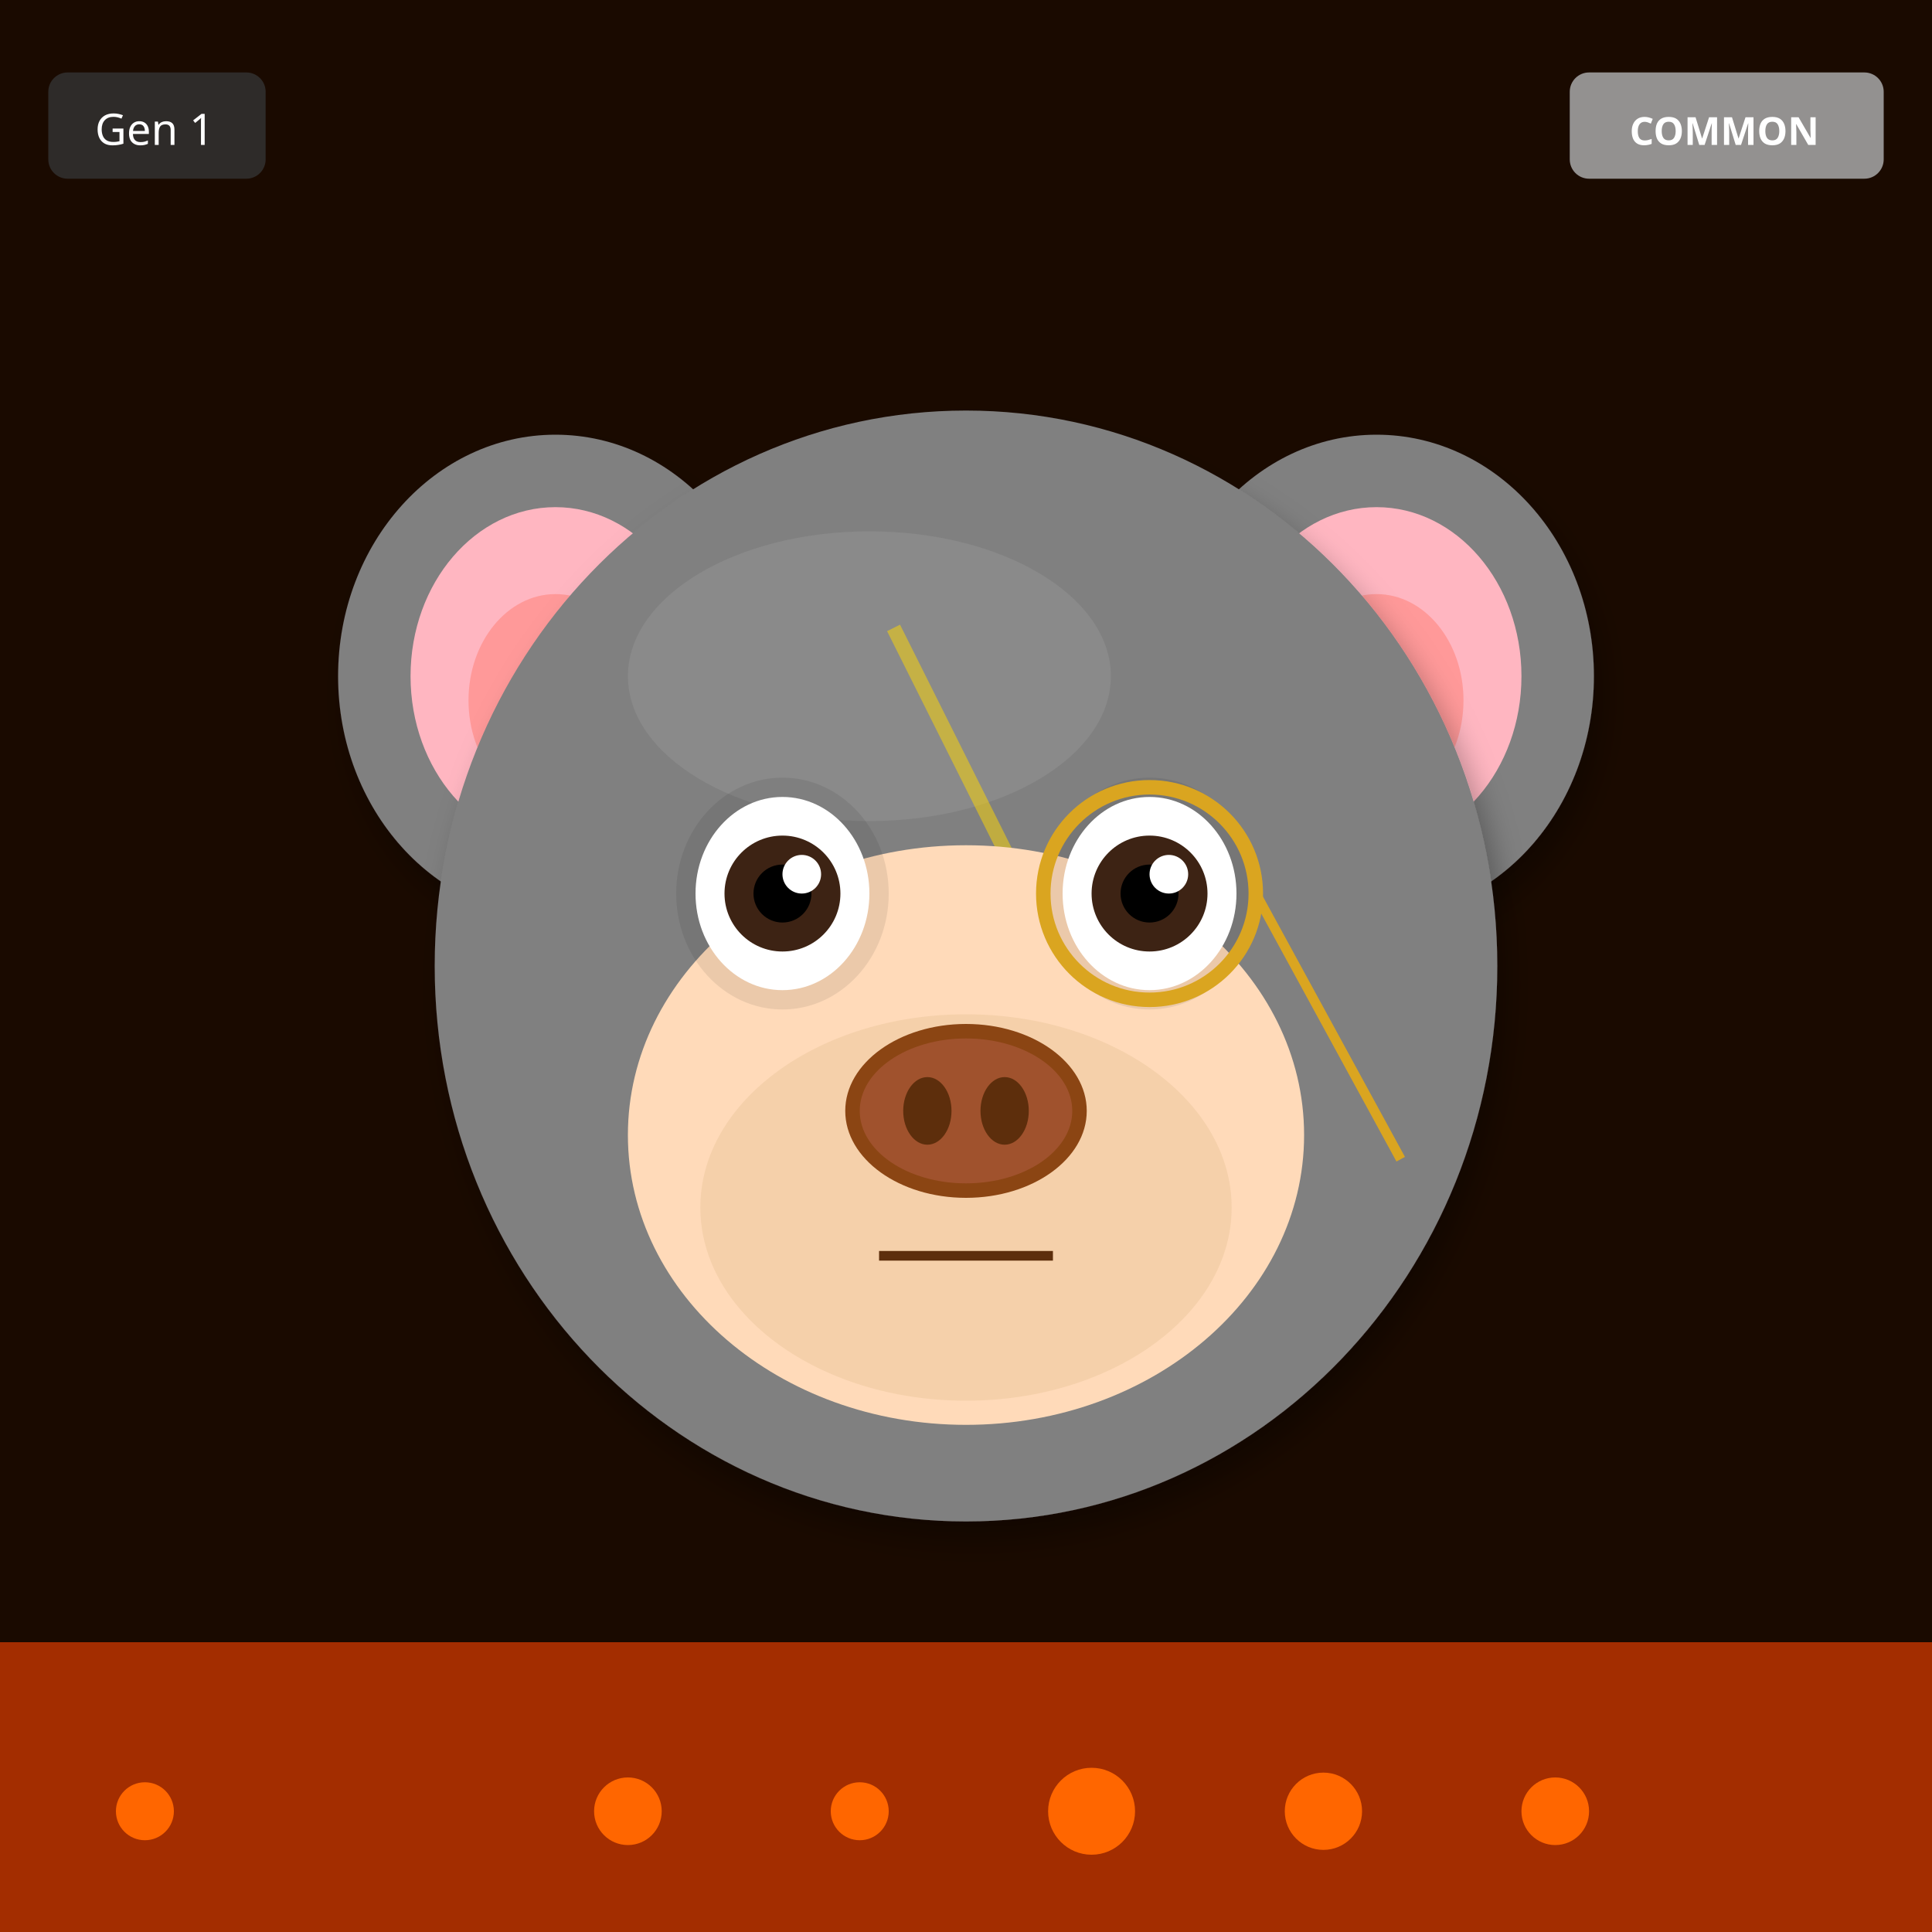
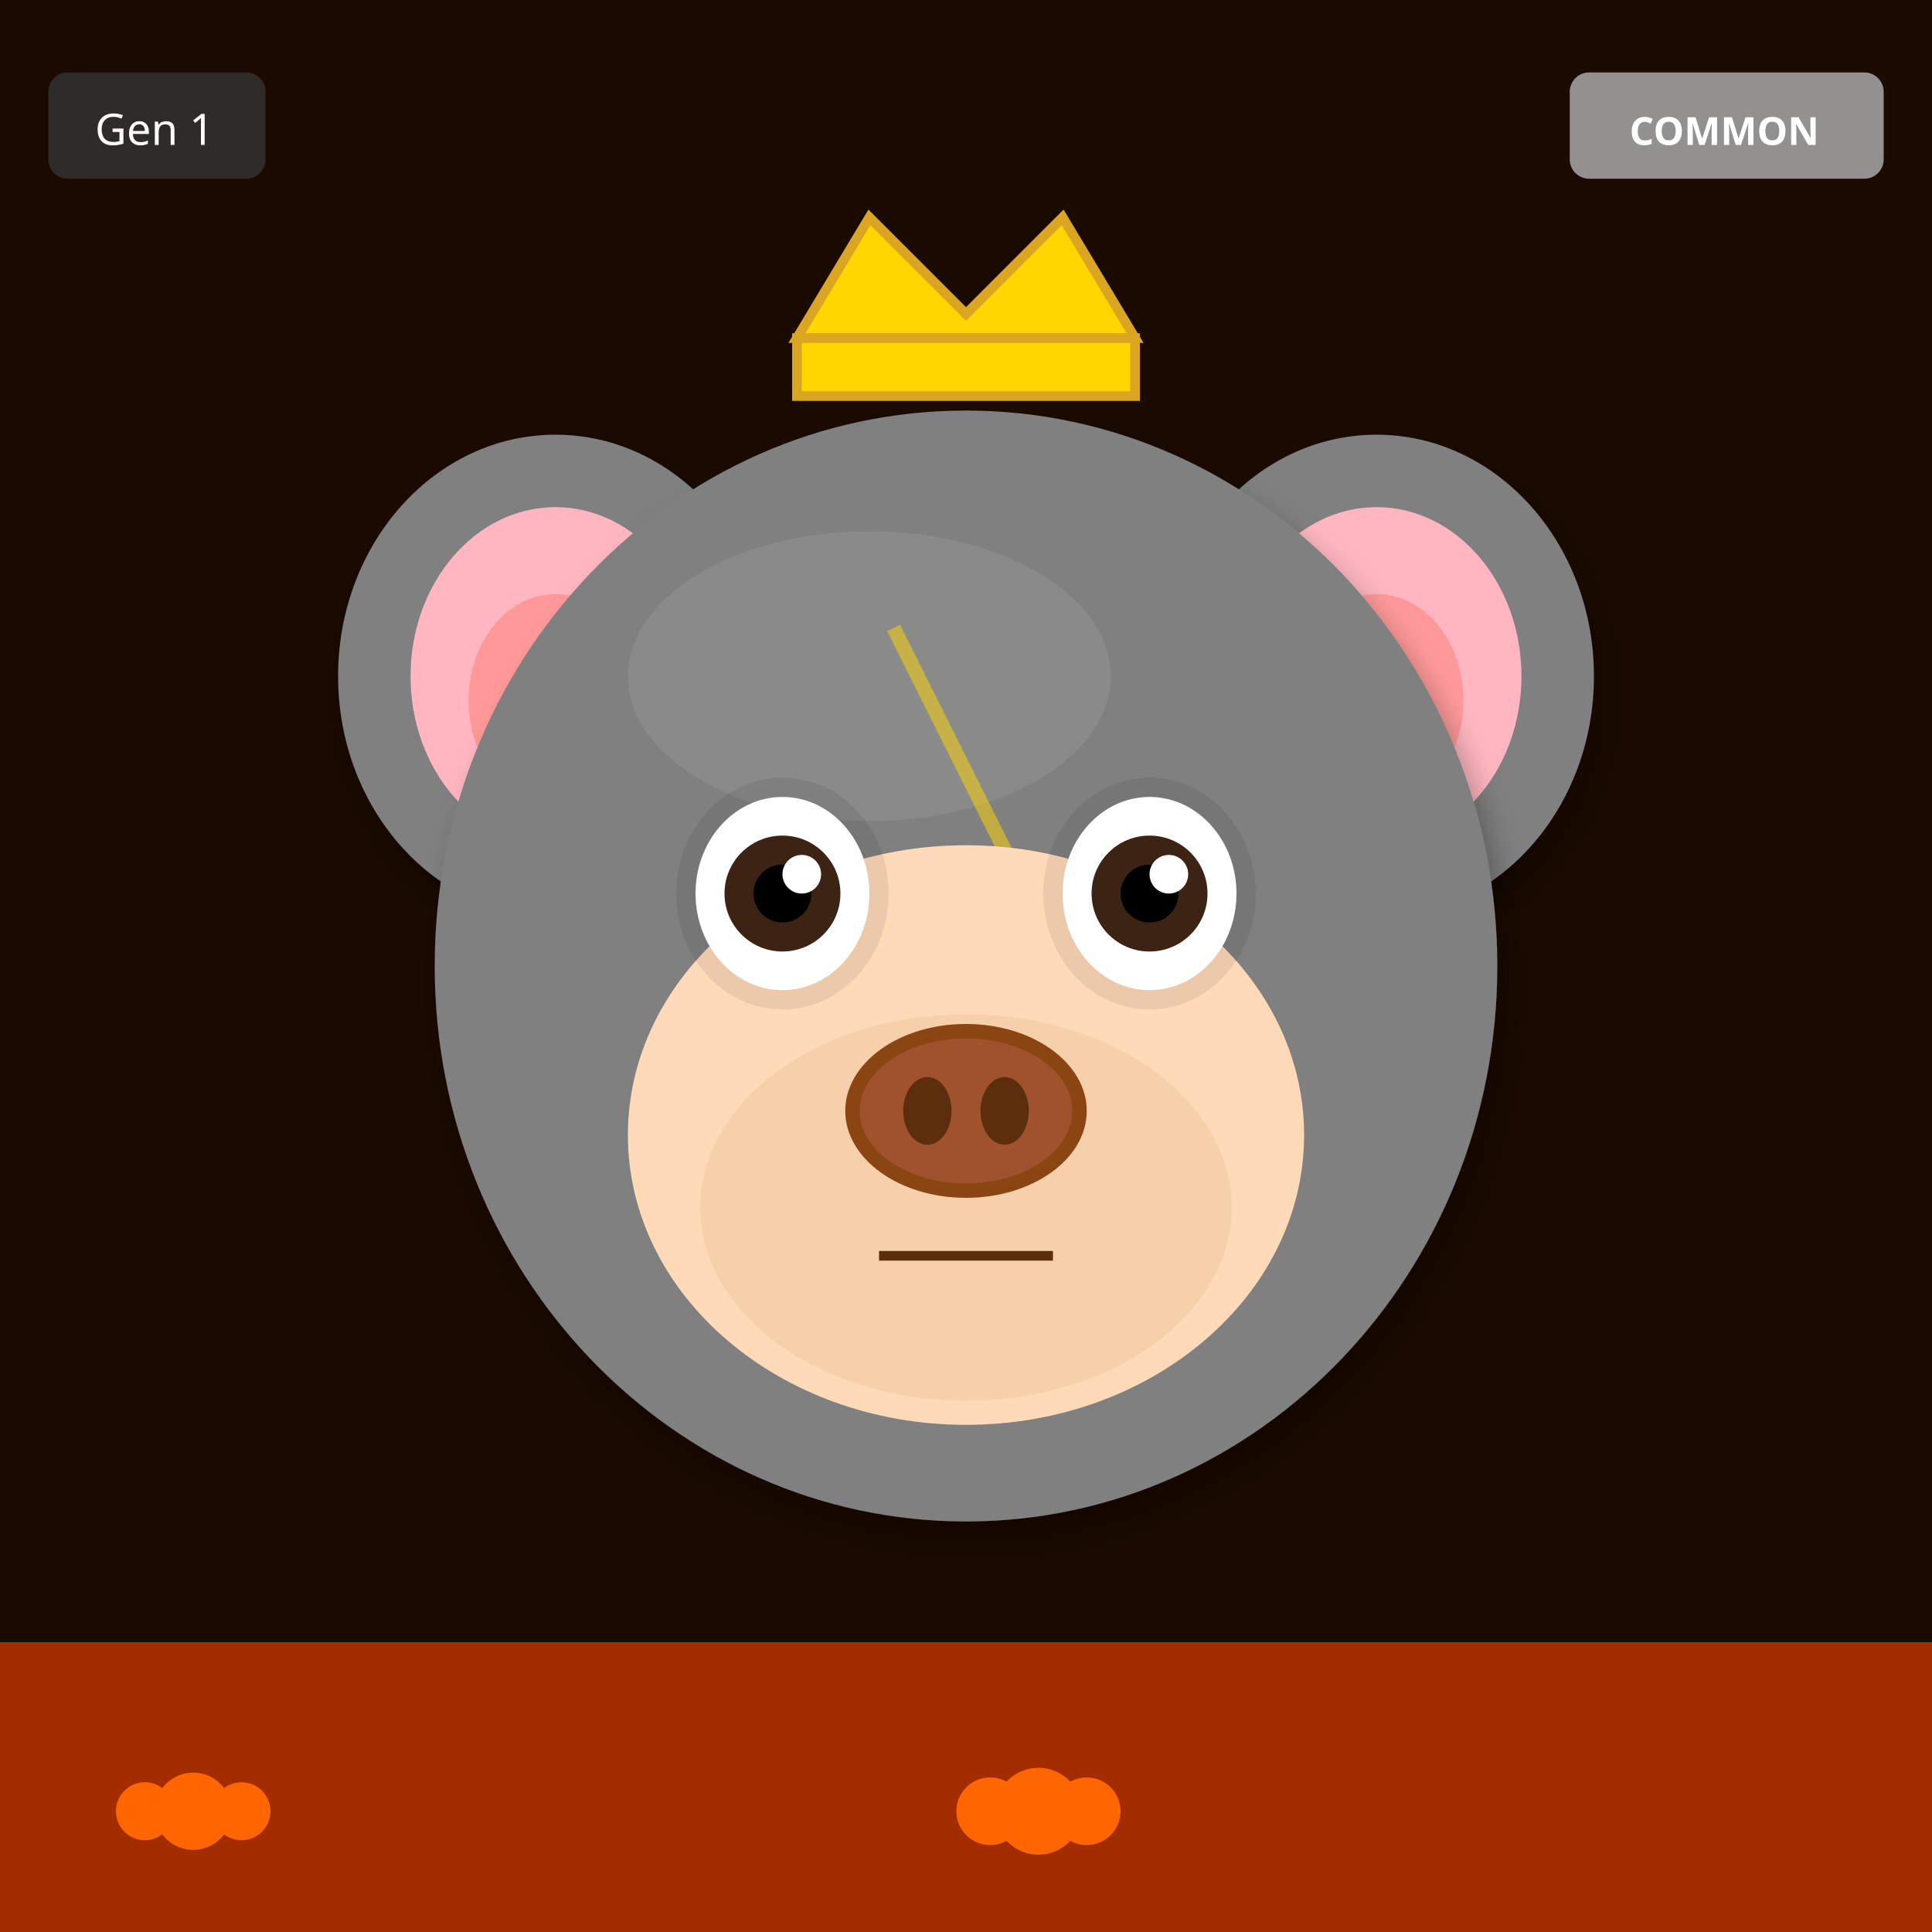
<svg xmlns="http://www.w3.org/2000/svg" width="400" height="400" viewBox="0 0 400 400">
  <defs>
    <filter id="shadow" x="-20%" y="-20%" width="140%" height="140%">
      <feDropShadow dx="2" dy="4" stdDeviation="3" flood-opacity="0.3" />
    </filter>
    <filter id="glow" x="-50%" y="-50%" width="200%" height="200%">
      <feGaussianBlur stdDeviation="8" result="blur" />
      <feMerge>
        <feMergeNode in="blur" />
        <feMergeNode in="SourceGraphic" />
      </feMerge>
    </filter>
    <linearGradient id="rainbow-body" x1="0%" y1="0%" x2="100%" y2="100%">
      <stop offset="0%" stop-color="#FF6B6B" />
      <stop offset="25%" stop-color="#FFE66D" />
      <stop offset="50%" stop-color="#4ECDC4" />
      <stop offset="75%" stop-color="#45B7D1" />
      <stop offset="100%" stop-color="#DDA0DD" />
    </linearGradient>
    <radialGradient id="galaxy-body" cx="30%" cy="30%">
      <stop offset="0%" stop-color="#E6E6FA" />
      <stop offset="50%" stop-color="#9370DB" />
      <stop offset="100%" stop-color="#1A0033" />
    </radialGradient>
    <linearGradient id="holo-body" x1="0%" y1="0%" x2="100%" y2="100%">
      <stop offset="0%" stop-color="#FF00FF" />
      <stop offset="50%" stop-color="#00FFFF" />
      <stop offset="100%" stop-color="#FFFF00" />
    </linearGradient>
    <linearGradient id="sky-gradient" x1="0%" y1="0%" x2="0%" y2="100%">
      <stop offset="0%" stop-color="#87CEEB" />
      <stop offset="100%" stop-color="#E0F4FF" />
    </linearGradient>
    <linearGradient id="grass-gradient" x1="0%" y1="0%" x2="0%" y2="100%">
      <stop offset="0%" stop-color="#90EE90" />
      <stop offset="100%" stop-color="#228B22" />
    </linearGradient>
    <linearGradient id="sunset-gradient" x1="0%" y1="0%" x2="0%" y2="100%">
      <stop offset="0%" stop-color="#FF6B6B" />
      <stop offset="50%" stop-color="#FFE66D" />
      <stop offset="100%" stop-color="#4ECDC4" />
    </linearGradient>
    <linearGradient id="aurora-gradient" x1="0%" y1="0%" x2="100%" y2="100%">
      <stop offset="0%" stop-color="#0D1B2A" />
      <stop offset="30%" stop-color="#00FF7F" />
      <stop offset="70%" stop-color="#FF00FF" />
      <stop offset="100%" stop-color="#0D1B2A" />
    </linearGradient>
    <radialGradient id="multiverse-gradient" cx="50%" cy="50%">
      <stop offset="0%" stop-color="#FFD700" />
      <stop offset="40%" stop-color="#FF00FF" />
      <stop offset="70%" stop-color="#00FFFF" />
      <stop offset="100%" stop-color="#000" />
    </radialGradient>
    <linearGradient id="rift-gradient" x1="0%" y1="0%" x2="100%" y2="100%">
      <stop offset="0%" stop-color="#000" />
      <stop offset="30%" stop-color="#9400D3" />
      <stop offset="50%" stop-color="#00FFFF" />
      <stop offset="70%" stop-color="#9400D3" />
      <stop offset="100%" stop-color="#000" />
    </linearGradient>
    <linearGradient id="heaven-gradient" x1="0%" y1="0%" x2="0%" y2="100%">
      <stop offset="0%" stop-color="#FFF" />
      <stop offset="50%" stop-color="#FFD700" stop-opacity="0.3" />
      <stop offset="100%" stop-color="#F0F8FF" />
    </linearGradient>
    <clipPath id="head-clip">
      <ellipse cx="200" cy="200" rx="110" ry="115" />
    </clipPath>
  </defs>
  <rect width="400" height="400" fill="#1A0A00" />
  <rect x="0" y="340" width="400" height="60" fill="#FF4500" opacity="0.6" />
  <circle cx="30" cy="375" r="6" fill="#FF6600" />
-   <circle cx="322" cy="375" r="7" fill="#FF6600" />
-   <circle cx="274" cy="375" r="8" fill="#FF6600" />
-   <circle cx="226" cy="375" r="9" fill="#FF6600" />
-   <circle cx="178" cy="375" r="6" fill="#FF6600" />
-   <circle cx="130" cy="375" r="7" fill="#FF6600" />
+   <circle cx="205" cy="375" r="7" fill="#FF6600" />
+   <circle cx="40" cy="375" r="8" fill="#FF6600" />
+   <circle cx="215" cy="375" r="9" fill="#FF6600" />
+   <circle cx="50" cy="375" r="6" fill="#FF6600" />
+   <circle cx="225" cy="375" r="7" fill="#FF6600" />
  <ellipse cx="115" cy="140" rx="45" ry="50" fill="#808080" filter="url(#shadow)" />
  <ellipse cx="115" cy="140" rx="30" ry="35" fill="#FFB6C1" />
  <ellipse cx="115" cy="145" rx="18" ry="22" fill="#FF9999" />
  <ellipse cx="285" cy="140" rx="45" ry="50" fill="#808080" filter="url(#shadow)" />
  <ellipse cx="285" cy="140" rx="30" ry="35" fill="#FFB6C1" />
  <ellipse cx="285" cy="145" rx="18" ry="22" fill="#FF9999" />
  <ellipse cx="200" cy="200" rx="110" ry="115" fill="#808080" filter="url(#shadow)" />
  <ellipse cx="180" cy="140" rx="50" ry="30" fill="#A0A0A0" opacity="0.3" />
  <g clip-path="url(#head-clip)">
    <path d="M185 130 L215 190 L200 190 L230 250" stroke="#FFD700" stroke-width="3" fill="none" opacity="0.5" />
  </g>
  <ellipse cx="200" cy="235" rx="70" ry="60" fill="#FFDAB9" />
  <ellipse cx="200" cy="250" rx="55" ry="40" fill="#DEB887" opacity="0.3" />
  <ellipse cx="162" cy="185" rx="22" ry="24" fill="#000" opacity="0.08" />
  <ellipse cx="238" cy="185" rx="22" ry="24" fill="#000" opacity="0.08" />
  <ellipse cx="162" cy="185" rx="18" ry="20" fill="white" />
  <circle cx="162" cy="185" r="12" fill="#3D2314" />
  <circle cx="162" cy="185" r="6" fill="#000" />
  <circle cx="166" cy="181" r="4" fill="white" />
  <ellipse cx="238" cy="185" rx="18" ry="20" fill="white" />
  <circle cx="238" cy="185" r="12" fill="#3D2314" />
  <circle cx="238" cy="185" r="6" fill="#000" />
  <circle cx="242" cy="181" r="4" fill="white" />
  <g>
    <ellipse cx="200" cy="230" rx="25" ry="18" fill="#8B4513" />
    <ellipse cx="200" cy="230" rx="22" ry="15" fill="#A0522D" />
    <ellipse cx="192" cy="230" rx="5" ry="7" fill="#5D2E0C" />
    <ellipse cx="208" cy="230" rx="5" ry="7" fill="#5D2E0C" />
  </g>
  <line x1="182" y1="260" x2="218" y2="260" stroke="#5D2E0C" stroke-width="2" />
-   <circle cx="238" cy="185" r="22" fill="none" stroke="#DAA520" stroke-width="3" />
-   <line x1="260" y1="185" x2="290" y2="240" stroke="#DAA520" stroke-width="2" />
+   <polygon points="165,70 180,45 200,65 220,45 235,70" fill="#FFD700" stroke="#DAA520" stroke-width="2" />
+   <rect x="165" y="70" width="70" height="12" fill="#FFD700" stroke="#DAA520" stroke-width="2" />
  <g transform="translate(325, 15)">
    <rect width="65" height="22" rx="4" fill="#A0A0A0" opacity="0.9" />
    <text x="32" y="15" font-size="8" fill="#FFF" text-anchor="middle" font-family="sans-serif" font-weight="bold">COMMON</text>
  </g>
  <g transform="translate(10, 15)">
    <rect width="45" height="22" rx="4" fill="#333" opacity="0.8" />
    <text x="22" y="15" font-size="9" fill="#FFF" text-anchor="middle" font-family="sans-serif">Gen 1</text>
  </g>
</svg>
